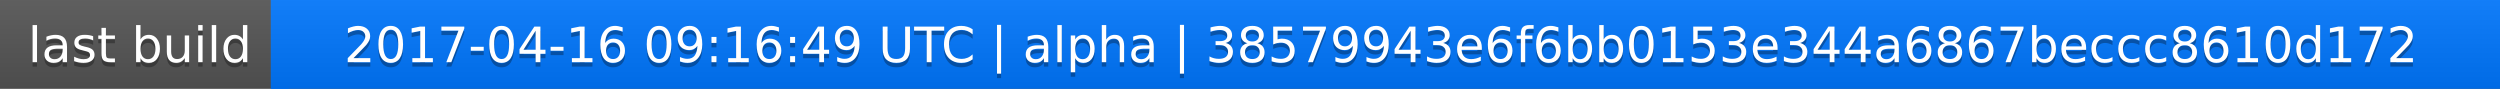
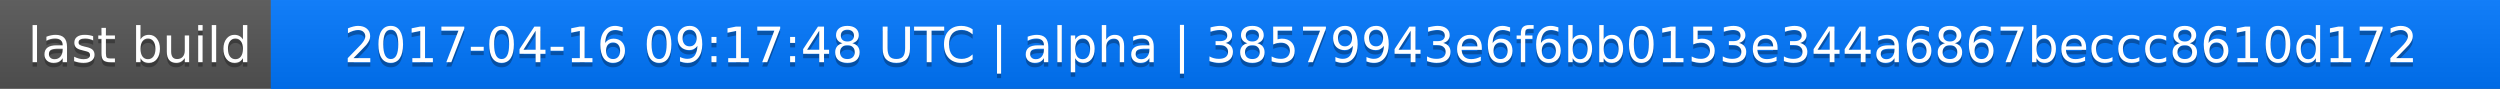
<svg xmlns="http://www.w3.org/2000/svg" width="563" height="20">
  <linearGradient id="a" x2="0" y2="100%">
    <stop offset="0" stop-color="#bbb" stop-opacity=".1" />
    <stop offset="1" stop-opacity=".1" />
  </linearGradient>
  <rect rx="0" width="563" height="20" fill="#555" />
  <rect rx="0" x="61" width="502" height="20" fill="#07f" />
  <path fill="#07f" d="M61 0h4v20h-4z" />
  <rect rx="0" width="563" height="20" fill="url(#a)" />
  <g fill="#fff" text-anchor="middle" font-family="DejaVu Sans,Verdana,Geneva,sans-serif" font-size="11">
    <text x="31.5" y="15" fill="#010101" fill-opacity=".3">last build</text>
    <text x="31.5" y="14">last build</text>
-     <text x="311" y="15" fill="#010101" fill-opacity=".3">2017-04-16 09:16:49 UTC | alpha | 38579943e6f6bb0153e344a6867beccc8610d172</text>
-     <text x="311" y="14">2017-04-16 09:16:49 UTC | alpha | 38579943e6f6bb0153e344a6867beccc8610d172</text>
+     <text x="311" y="15" fill="#010101" fill-opacity=".3">2017-04-16 09:17:48 UTC | alpha | 38579943e6f6bb0153e344a6867beccc8610d172</text>
+     <text x="311" y="14">2017-04-16 09:17:48 UTC | alpha | 38579943e6f6bb0153e344a6867beccc8610d172</text>
  </g>
</svg>
